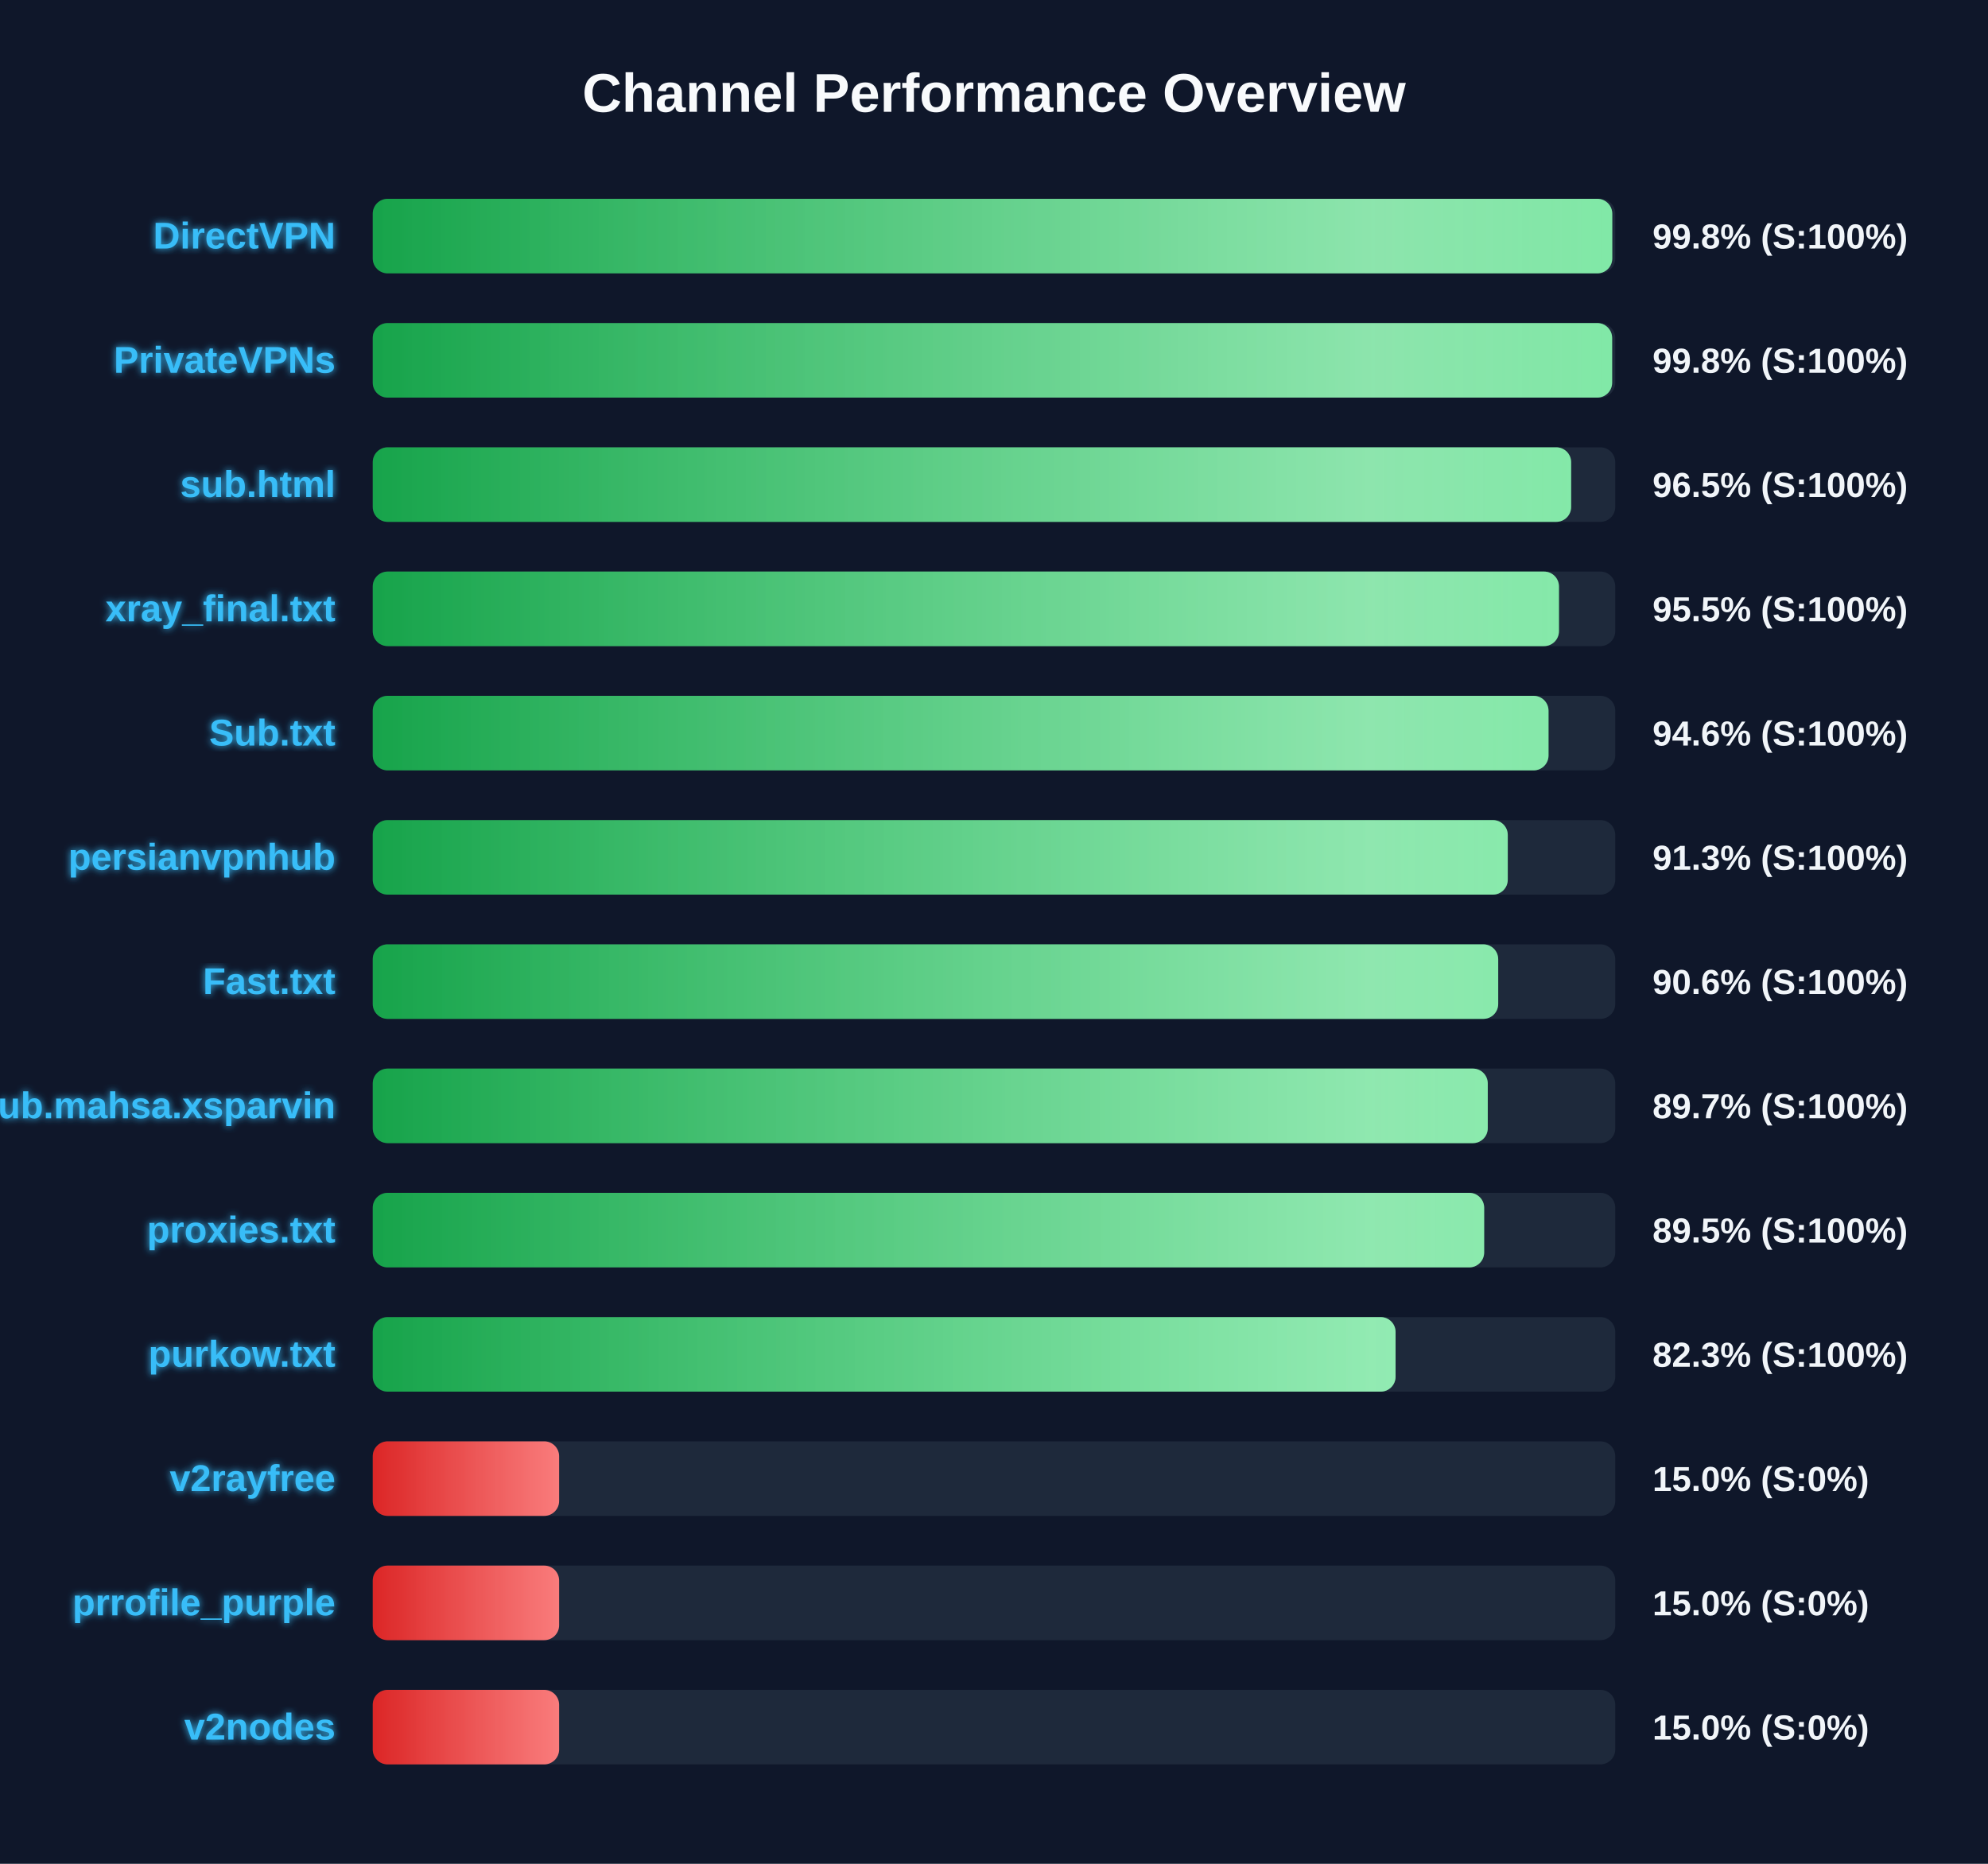
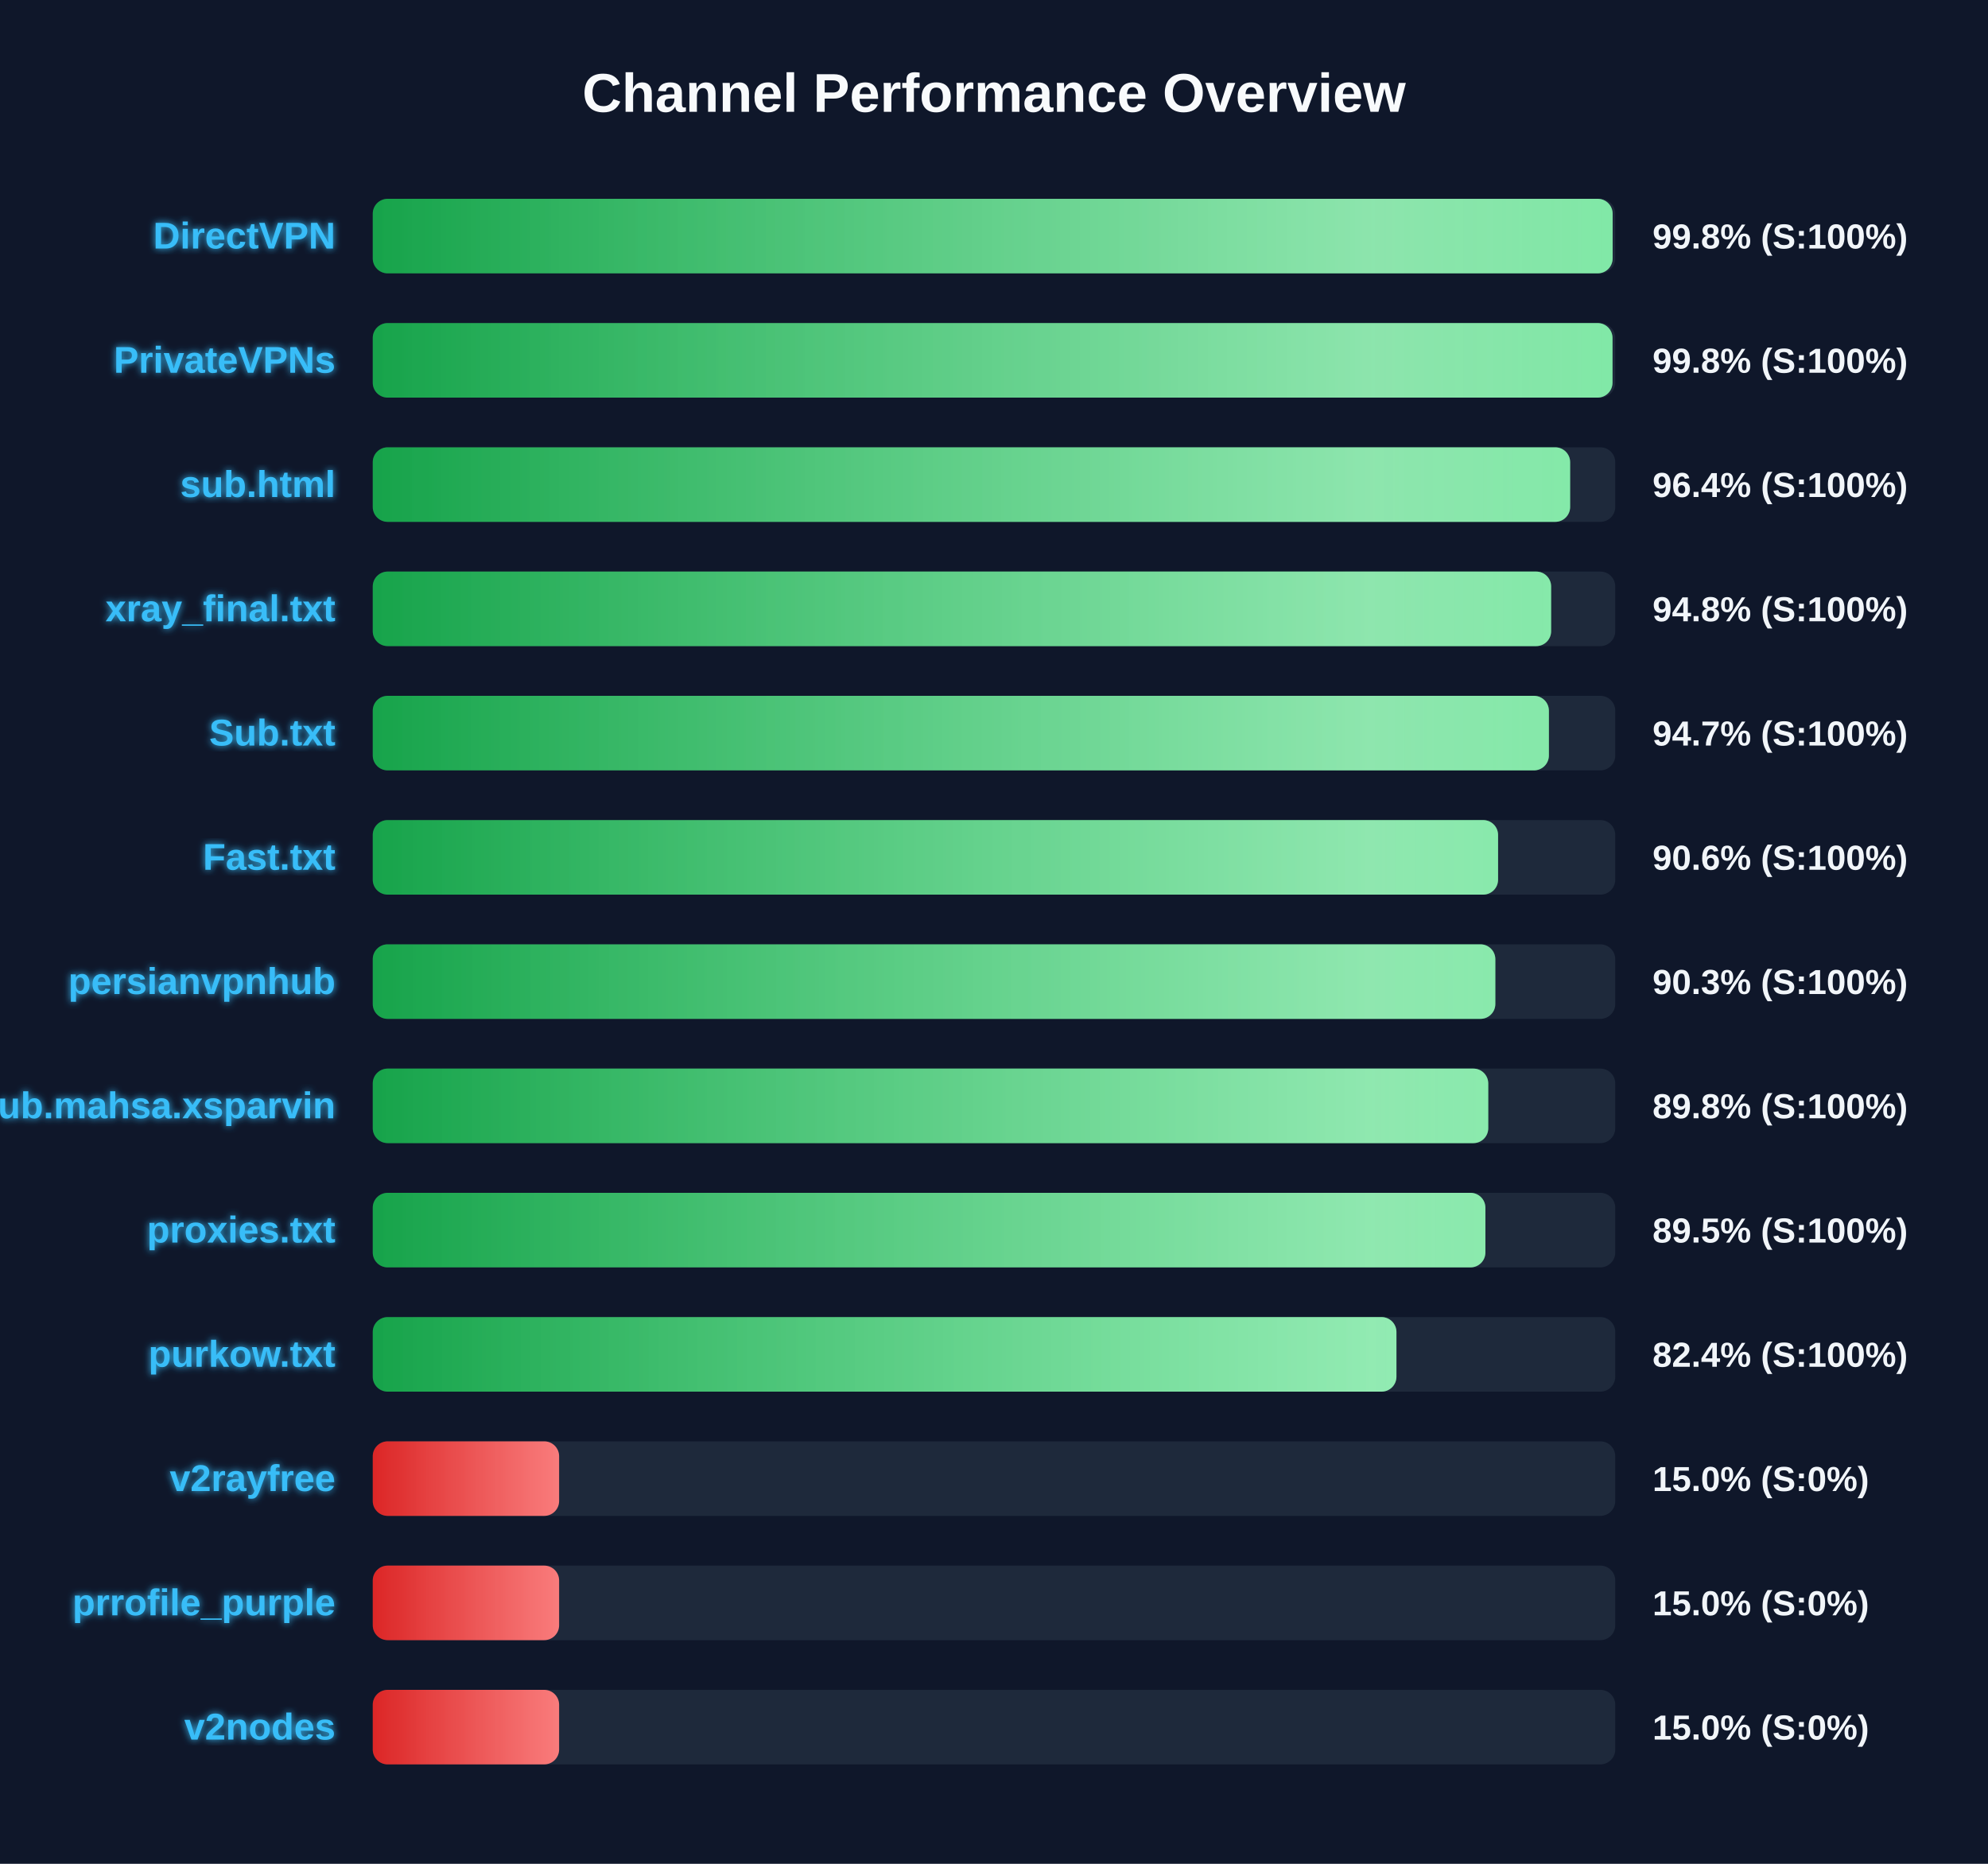
<svg xmlns="http://www.w3.org/2000/svg" width="800" height="750" version="1.1">
  <defs>
    <linearGradient id="grad-green" x1="0%" y1="0%" x2="100%" y2="0%">
      <stop offset="0%" stop-color="#16a34a" />
      <stop offset="100%" stop-color="#4ade80" />
    </linearGradient>
    <linearGradient id="grad-yellow" x1="0%" y1="0%" x2="100%" y2="0%">
      <stop offset="0%" stop-color="#ca8a04" />
      <stop offset="100%" stop-color="#fde047" />
    </linearGradient>
    <linearGradient id="grad-red" x1="0%" y1="0%" x2="100%" y2="0%">
      <stop offset="0%" stop-color="#dc2626" />
      <stop offset="100%" stop-color="#f87171" />
    </linearGradient>
    <linearGradient id="shimmer" x1="0%" y1="0%" x2="100%" y2="0%">
      <stop offset="0%" stop-color="rgba(255,255,255,0)" />
      <stop offset="50%" stop-color="rgba(255,255,255,0.4)" />
      <stop offset="100%" stop-color="rgba(255,255,255,0)" />
    </linearGradient>
    <filter id="glow" x="-20%" y="-20%" width="140%" height="140%">
      <feGaussianBlur stdDeviation="1.5" result="blur" />
      <feComposite in="SourceGraphic" in2="blur" operator="over" />
    </filter>
  </defs>
  <style>
        .bg-rect { fill: #0f172a; }
        .title { font: bold 22px 'Segoe UI', Arial, sans-serif; fill: #f8fafc; }
        .row { font: bold 15px 'Segoe UI', Arial, sans-serif; fill: #38bdf8; filter: url(#glow); }
        .score { font: bold 14px 'Segoe UI', Arial, sans-serif; fill: #f1f5f9; }
        @keyframes shimmer-anim {
            0% { transform: translateX(-100%); }
            100% { transform: translateX(200%); }
        }
        .shimmer-rect {
            animation: shimmer-anim 2.5s infinite linear;
        }
    </style>
  <rect width="100%" height="100%" class="bg-rect" />
  <text x="400" y="45" text-anchor="middle" class="title">Channel Performance Overview</text>
  <rect x="150" y="80" width="500" height="30" fill="#1e293b" rx="6" />
  <clipPath id="clip-0">
-     <rect x="150" y="80" width="498.8" height="30" rx="6" />
+     <rect x="150" y="80" width="498.95" height="30" rx="6" />
  </clipPath>
-   <rect x="150" y="80" width="498.8" height="30" fill="url(#grad-green)" rx="6" />
+   <rect x="150" y="80" width="498.95" height="30" fill="url(#grad-green)" rx="6" />
  <g clip-path="url(#clip-0)">
    <rect x="150" y="80" width="100%" height="30" fill="url(#shimmer)" class="shimmer-rect" />
  </g>
  <text x="135" y="100" text-anchor="end" class="row">DirectVPN</text>
  <text x="665" y="100" text-anchor="start" class="score">99.8% (S:100%)</text>
  <rect x="150" y="130" width="500" height="30" fill="#1e293b" rx="6" />
  <clipPath id="clip-1">
-     <rect x="150" y="130" width="498.75" height="30" rx="6" />
+     <rect x="150" y="130" width="498.9" height="30" rx="6" />
  </clipPath>
-   <rect x="150" y="130" width="498.75" height="30" fill="url(#grad-green)" rx="6" />
+   <rect x="150" y="130" width="498.9" height="30" fill="url(#grad-green)" rx="6" />
  <g clip-path="url(#clip-1)">
    <rect x="150" y="130" width="100%" height="30" fill="url(#shimmer)" class="shimmer-rect" />
  </g>
  <text x="135" y="150" text-anchor="end" class="row">PrivateVPNs</text>
  <text x="665" y="150" text-anchor="start" class="score">99.8% (S:100%)</text>
  <rect x="150" y="180" width="500" height="30" fill="#1e293b" rx="6" />
  <clipPath id="clip-2">
-     <rect x="150" y="180" width="482.25" height="30" rx="6" />
+     <rect x="150" y="180" width="481.85" height="30" rx="6" />
  </clipPath>
-   <rect x="150" y="180" width="482.25" height="30" fill="url(#grad-green)" rx="6" />
+   <rect x="150" y="180" width="481.85" height="30" fill="url(#grad-green)" rx="6" />
  <g clip-path="url(#clip-2)">
    <rect x="150" y="180" width="100%" height="30" fill="url(#shimmer)" class="shimmer-rect" />
  </g>
  <text x="135" y="200" text-anchor="end" class="row">sub.html</text>
-   <text x="665" y="200" text-anchor="start" class="score">96.5% (S:100%)</text>
+   <text x="665" y="200" text-anchor="start" class="score">96.4% (S:100%)</text>
  <rect x="150" y="230" width="500" height="30" fill="#1e293b" rx="6" />
  <clipPath id="clip-3">
-     <rect x="150" y="230" width="477.35" height="30" rx="6" />
+     <rect x="150" y="230" width="474.2" height="30" rx="6" />
  </clipPath>
-   <rect x="150" y="230" width="477.35" height="30" fill="url(#grad-green)" rx="6" />
+   <rect x="150" y="230" width="474.2" height="30" fill="url(#grad-green)" rx="6" />
  <g clip-path="url(#clip-3)">
    <rect x="150" y="230" width="100%" height="30" fill="url(#shimmer)" class="shimmer-rect" />
  </g>
  <text x="135" y="250" text-anchor="end" class="row">xray_final.txt</text>
-   <text x="665" y="250" text-anchor="start" class="score">95.5% (S:100%)</text>
+   <text x="665" y="250" text-anchor="start" class="score">94.8% (S:100%)</text>
  <rect x="150" y="280" width="500" height="30" fill="#1e293b" rx="6" />
  <clipPath id="clip-4">
-     <rect x="150" y="280" width="473.15" height="30" rx="6" />
+     <rect x="150" y="280" width="473.3" height="30" rx="6" />
  </clipPath>
-   <rect x="150" y="280" width="473.15" height="30" fill="url(#grad-green)" rx="6" />
+   <rect x="150" y="280" width="473.3" height="30" fill="url(#grad-green)" rx="6" />
  <g clip-path="url(#clip-4)">
    <rect x="150" y="280" width="100%" height="30" fill="url(#shimmer)" class="shimmer-rect" />
  </g>
  <text x="135" y="300" text-anchor="end" class="row">Sub.txt</text>
-   <text x="665" y="300" text-anchor="start" class="score">94.6% (S:100%)</text>
+   <text x="665" y="300" text-anchor="start" class="score">94.7% (S:100%)</text>
  <rect x="150" y="330" width="500" height="30" fill="#1e293b" rx="6" />
  <clipPath id="clip-5">
-     <rect x="150" y="330" width="456.75" height="30" rx="6" />
+     <rect x="150" y="330" width="452.85" height="30" rx="6" />
  </clipPath>
-   <rect x="150" y="330" width="456.75" height="30" fill="url(#grad-green)" rx="6" />
+   <rect x="150" y="330" width="452.85" height="30" fill="url(#grad-green)" rx="6" />
  <g clip-path="url(#clip-5)">
    <rect x="150" y="330" width="100%" height="30" fill="url(#shimmer)" class="shimmer-rect" />
  </g>
-   <text x="135" y="350" text-anchor="end" class="row">persianvpnhub</text>
-   <text x="665" y="350" text-anchor="start" class="score">91.3% (S:100%)</text>
+   <text x="135" y="350" text-anchor="end" class="row">Fast.txt</text>
+   <text x="665" y="350" text-anchor="start" class="score">90.6% (S:100%)</text>
  <rect x="150" y="380" width="500" height="30" fill="#1e293b" rx="6" />
  <clipPath id="clip-6">
-     <rect x="150" y="380" width="452.9" height="30" rx="6" />
+     <rect x="150" y="380" width="451.75" height="30" rx="6" />
  </clipPath>
-   <rect x="150" y="380" width="452.9" height="30" fill="url(#grad-green)" rx="6" />
+   <rect x="150" y="380" width="451.75" height="30" fill="url(#grad-green)" rx="6" />
  <g clip-path="url(#clip-6)">
    <rect x="150" y="380" width="100%" height="30" fill="url(#shimmer)" class="shimmer-rect" />
  </g>
-   <text x="135" y="400" text-anchor="end" class="row">Fast.txt</text>
-   <text x="665" y="400" text-anchor="start" class="score">90.6% (S:100%)</text>
+   <text x="135" y="400" text-anchor="end" class="row">persianvpnhub</text>
+   <text x="665" y="400" text-anchor="start" class="score">90.3% (S:100%)</text>
  <rect x="150" y="430" width="500" height="30" fill="#1e293b" rx="6" />
  <clipPath id="clip-7">
-     <rect x="150" y="430" width="448.7" height="30" rx="6" />
+     <rect x="150" y="430" width="448.9" height="30" rx="6" />
  </clipPath>
-   <rect x="150" y="430" width="448.7" height="30" fill="url(#grad-green)" rx="6" />
+   <rect x="150" y="430" width="448.9" height="30" fill="url(#grad-green)" rx="6" />
  <g clip-path="url(#clip-7)">
    <rect x="150" y="430" width="100%" height="30" fill="url(#shimmer)" class="shimmer-rect" />
  </g>
  <text x="135" y="450" text-anchor="end" class="row">Sub.mahsa.xsparvin</text>
-   <text x="665" y="450" text-anchor="start" class="score">89.7% (S:100%)</text>
+   <text x="665" y="450" text-anchor="start" class="score">89.8% (S:100%)</text>
  <rect x="150" y="480" width="500" height="30" fill="#1e293b" rx="6" />
  <clipPath id="clip-8">
-     <rect x="150" y="480" width="447.25" height="30" rx="6" />
+     <rect x="150" y="480" width="447.75" height="30" rx="6" />
  </clipPath>
-   <rect x="150" y="480" width="447.25" height="30" fill="url(#grad-green)" rx="6" />
+   <rect x="150" y="480" width="447.75" height="30" fill="url(#grad-green)" rx="6" />
  <g clip-path="url(#clip-8)">
    <rect x="150" y="480" width="100%" height="30" fill="url(#shimmer)" class="shimmer-rect" />
  </g>
  <text x="135" y="500" text-anchor="end" class="row">proxies.txt</text>
  <text x="665" y="500" text-anchor="start" class="score">89.5% (S:100%)</text>
  <rect x="150" y="530" width="500" height="30" fill="#1e293b" rx="6" />
  <clipPath id="clip-9">
-     <rect x="150" y="530" width="411.6" height="30" rx="6" />
+     <rect x="150" y="530" width="411.95" height="30" rx="6" />
  </clipPath>
-   <rect x="150" y="530" width="411.6" height="30" fill="url(#grad-green)" rx="6" />
+   <rect x="150" y="530" width="411.95" height="30" fill="url(#grad-green)" rx="6" />
  <g clip-path="url(#clip-9)">
    <rect x="150" y="530" width="100%" height="30" fill="url(#shimmer)" class="shimmer-rect" />
  </g>
  <text x="135" y="550" text-anchor="end" class="row">purkow.txt</text>
-   <text x="665" y="550" text-anchor="start" class="score">82.3% (S:100%)</text>
+   <text x="665" y="550" text-anchor="start" class="score">82.4% (S:100%)</text>
  <rect x="150" y="580" width="500" height="30" fill="#1e293b" rx="6" />
  <clipPath id="clip-10">
    <rect x="150" y="580" width="75.0" height="30" rx="6" />
  </clipPath>
  <rect x="150" y="580" width="75.0" height="30" fill="url(#grad-red)" rx="6" />
  <g clip-path="url(#clip-10)">
    <rect x="150" y="580" width="100%" height="30" fill="url(#shimmer)" class="shimmer-rect" />
  </g>
  <text x="135" y="600" text-anchor="end" class="row">v2rayfree</text>
  <text x="665" y="600" text-anchor="start" class="score">15.0% (S:0%)</text>
  <rect x="150" y="630" width="500" height="30" fill="#1e293b" rx="6" />
  <clipPath id="clip-11">
    <rect x="150" y="630" width="75.0" height="30" rx="6" />
  </clipPath>
  <rect x="150" y="630" width="75.0" height="30" fill="url(#grad-red)" rx="6" />
  <g clip-path="url(#clip-11)">
    <rect x="150" y="630" width="100%" height="30" fill="url(#shimmer)" class="shimmer-rect" />
  </g>
  <text x="135" y="650" text-anchor="end" class="row">prrofile_purple</text>
  <text x="665" y="650" text-anchor="start" class="score">15.0% (S:0%)</text>
  <rect x="150" y="680" width="500" height="30" fill="#1e293b" rx="6" />
  <clipPath id="clip-12">
    <rect x="150" y="680" width="75.0" height="30" rx="6" />
  </clipPath>
  <rect x="150" y="680" width="75.0" height="30" fill="url(#grad-red)" rx="6" />
  <g clip-path="url(#clip-12)">
    <rect x="150" y="680" width="100%" height="30" fill="url(#shimmer)" class="shimmer-rect" />
  </g>
  <text x="135" y="700" text-anchor="end" class="row">v2nodes</text>
  <text x="665" y="700" text-anchor="start" class="score">15.0% (S:0%)</text>
</svg>
